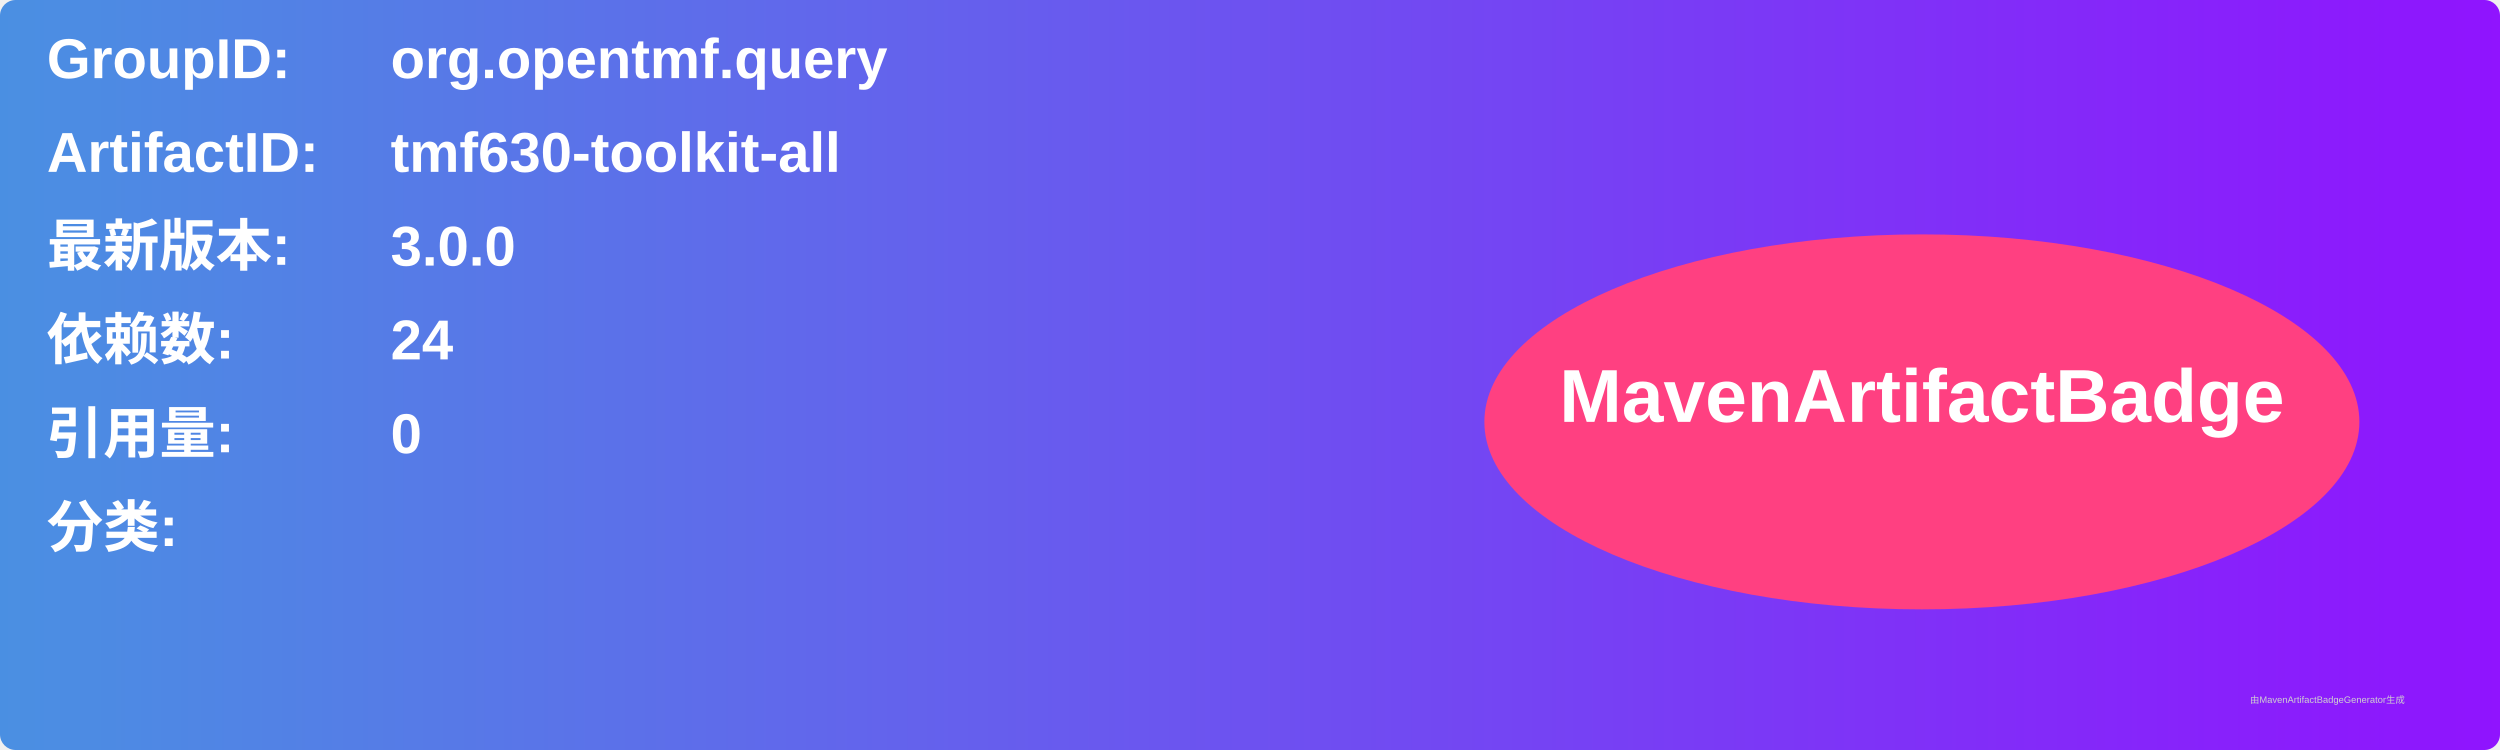
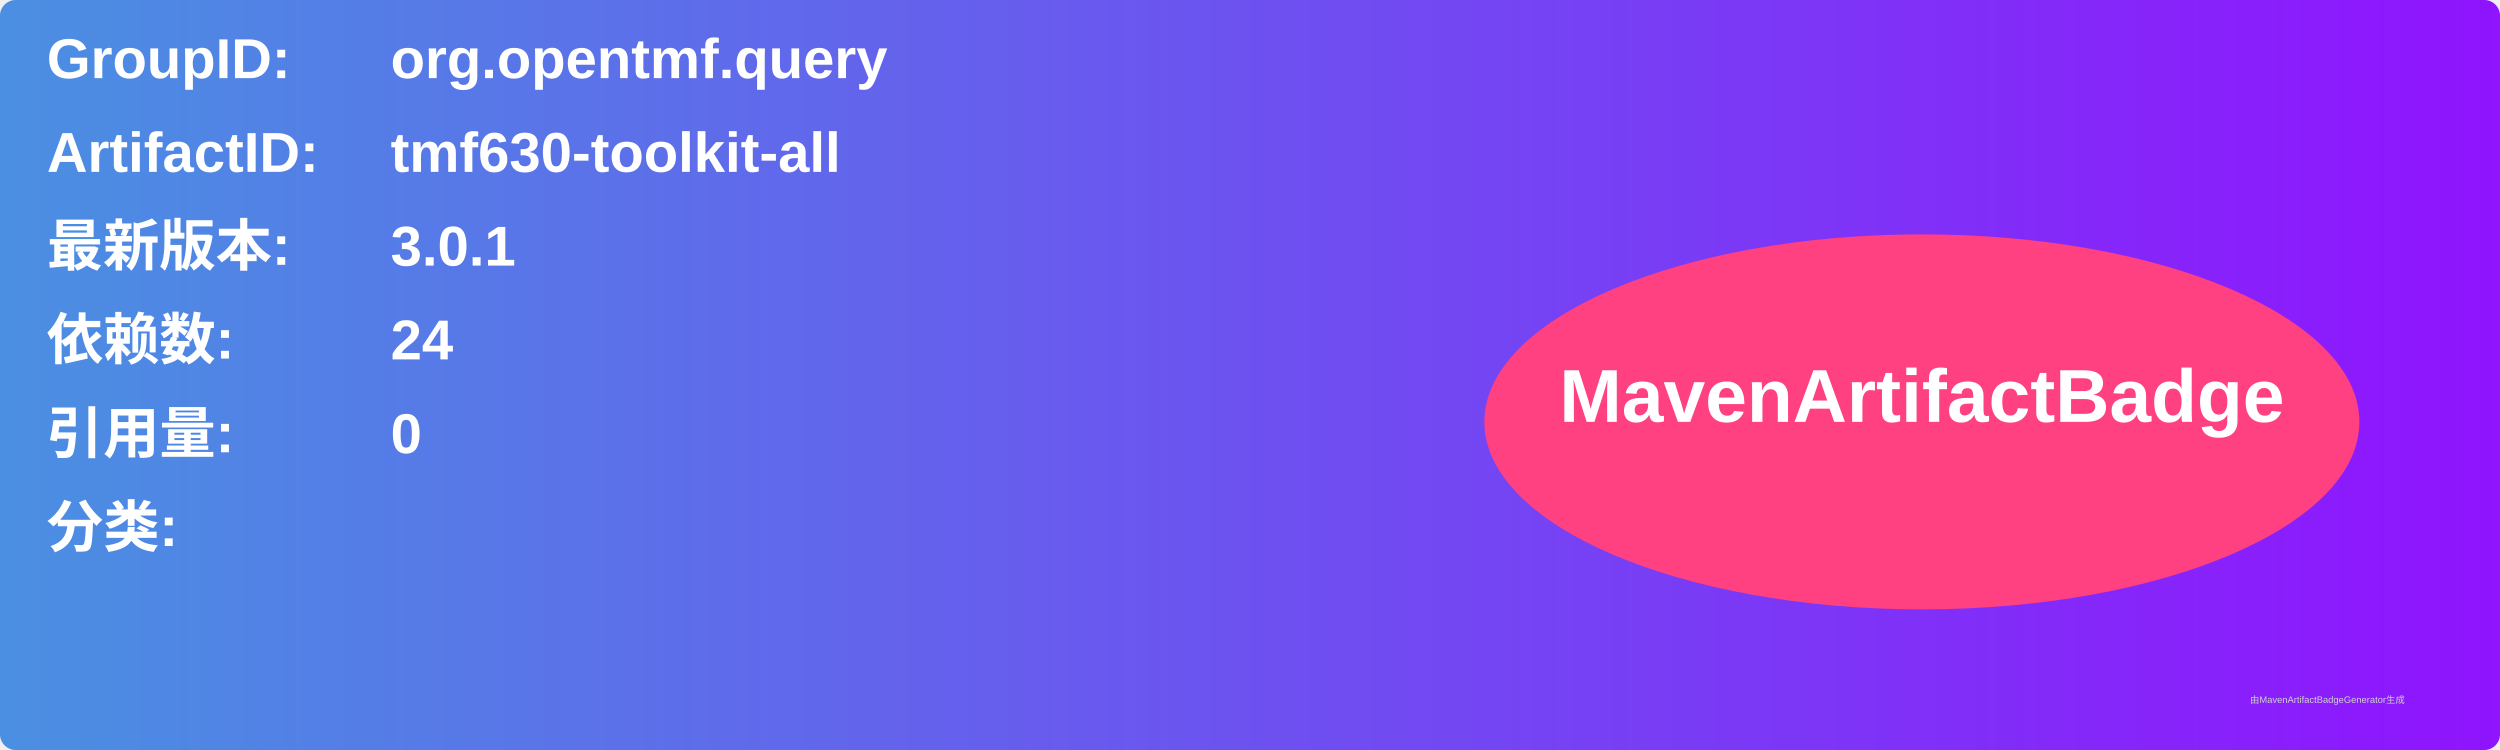
<svg xmlns="http://www.w3.org/2000/svg" width="800" height="240" viewBox="0 0 800 240">
  <linearGradient id="grad" x1="0%" y1="0%" x2="100%" y2="0%">
    <stop offset="0%" stop-color="#4a90e2" />
    <stop offset="100%" stop-color="#9013fe" />
  </linearGradient>
  <rect width="100%" height="100%" rx="5" ry="5" fill="url(#grad)" />
  <g transform="translate(15, 15)">
    <text x="0" y="10" font-family="Arial" font-size="18" fill="white" font-weight="bold" width="260">GroupID:</text>
    <text x="110" y="10" font-family="Arial" font-size="18" fill="white" font-weight="bold" width="460">org.opentmf.query</text>
    <text x="0" y="40" font-family="Arial" font-size="18" fill="white" font-weight="bold" width="260">ArtifactID:</text>
    <text x="110" y="40" font-family="Arial" font-size="18" fill="white" font-weight="bold" width="460">tmf630-toolkit-all</text>
    <text x="0" y="70" font-family="Arial" font-size="18" fill="white" font-weight="bold">最新版本:</text>
    <text x="110" y="70" font-family="Arial" font-size="18" fill="white" font-weight="bold">
-       <tspan font-weight="bold">3.0.0</tspan>
+       <tspan font-weight="bold">3.0.1</tspan>
    </text>
    <text x="0" y="100" font-family="Arial" font-size="18" fill="white" font-weight="bold">依赖数: </text>
    <text x="110" y="100" font-family="Arial" font-size="18" fill="white">
      <tspan font-weight="bold">24</tspan>
    </text>
    <text x="0" y="130" font-family="Arial" font-size="18" fill="white" font-weight="bold">引用量: </text>
    <text x="110" y="130" font-family="Arial" font-size="18" fill="white">
      <tspan font-weight="bold">0</tspan>
    </text>
    <text x="0" y="160" font-family="Arial" font-size="18" fill="white" font-weight="bold">分类:</text>
    <text x="10" y="190" font-family="Arial" font-size="10" fill="white">
      <tspan font-weight="bold" />
    </text>
    <ellipse cx="600" cy="120" rx="140" ry="60" fill="#ff4081" />
    <text x="600" y="120" text-anchor="middle" font-family="Arial" font-size="24" fill="white" font-weight="bold">MavenArtifactBadge</text>
  </g>
  <text x="720" y="225" font-family="Arial" font-size="3" fill="#d0d0d0">由MavenArtifactBadgeGenerator生成</text>
</svg>
